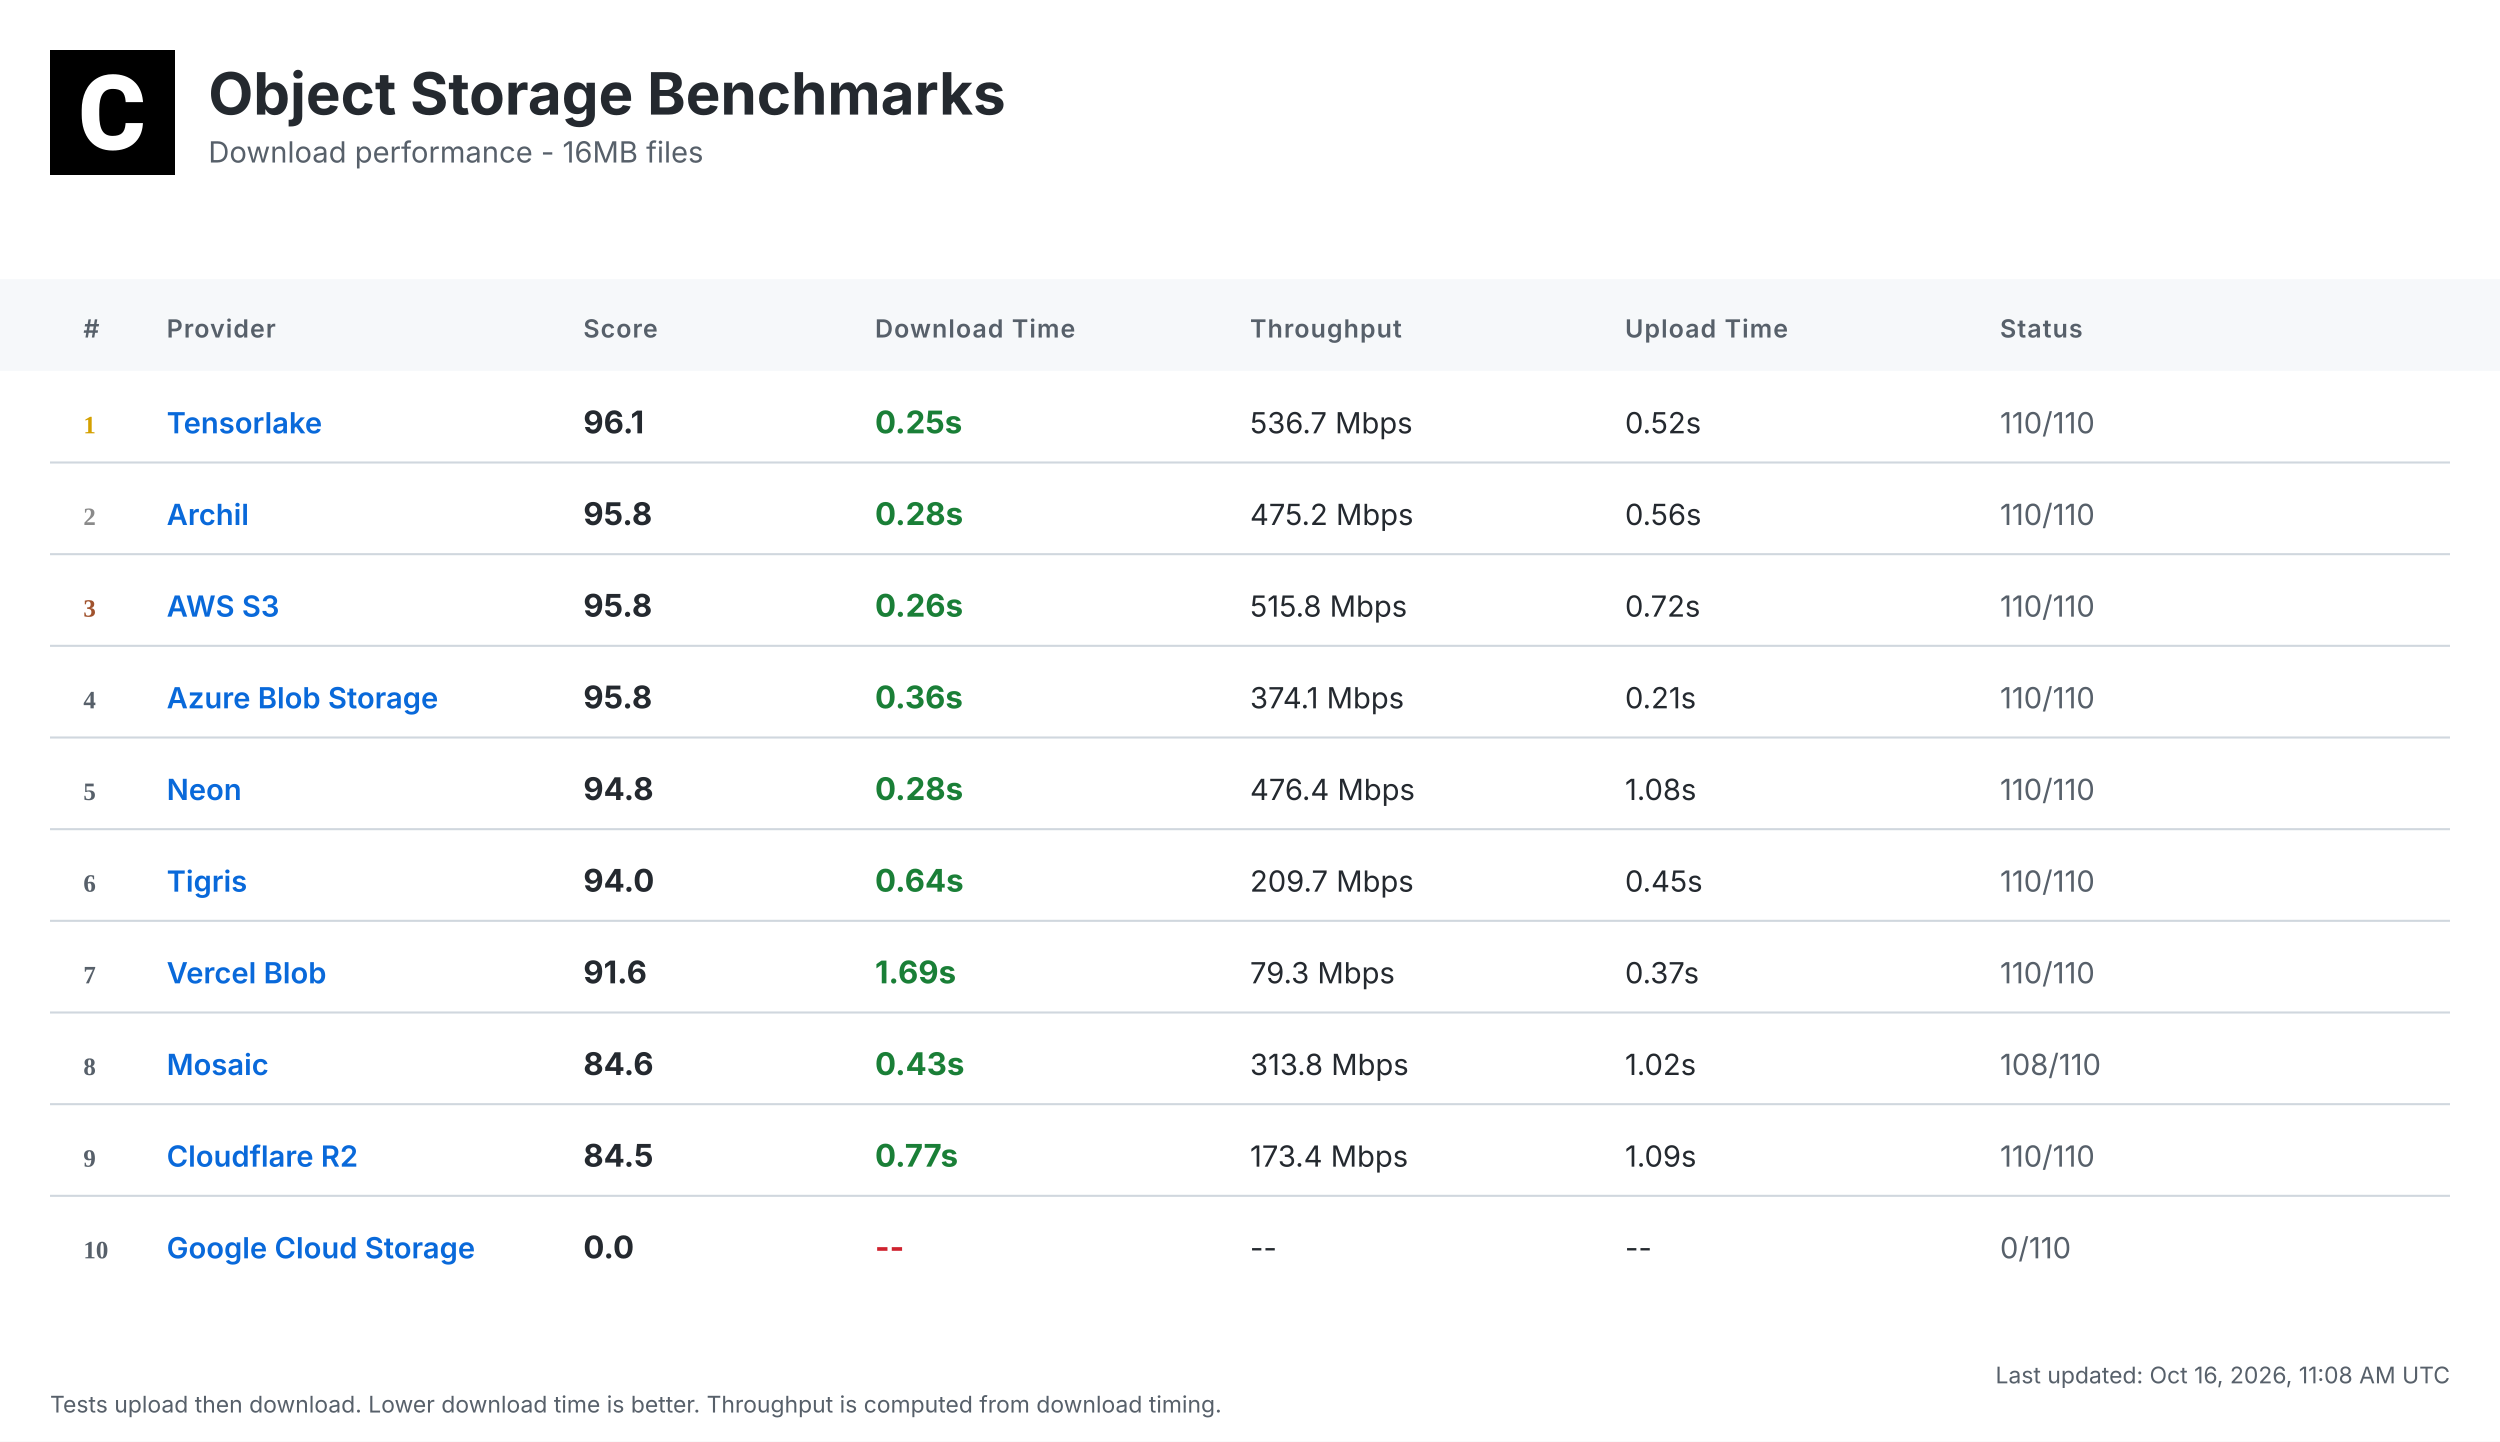
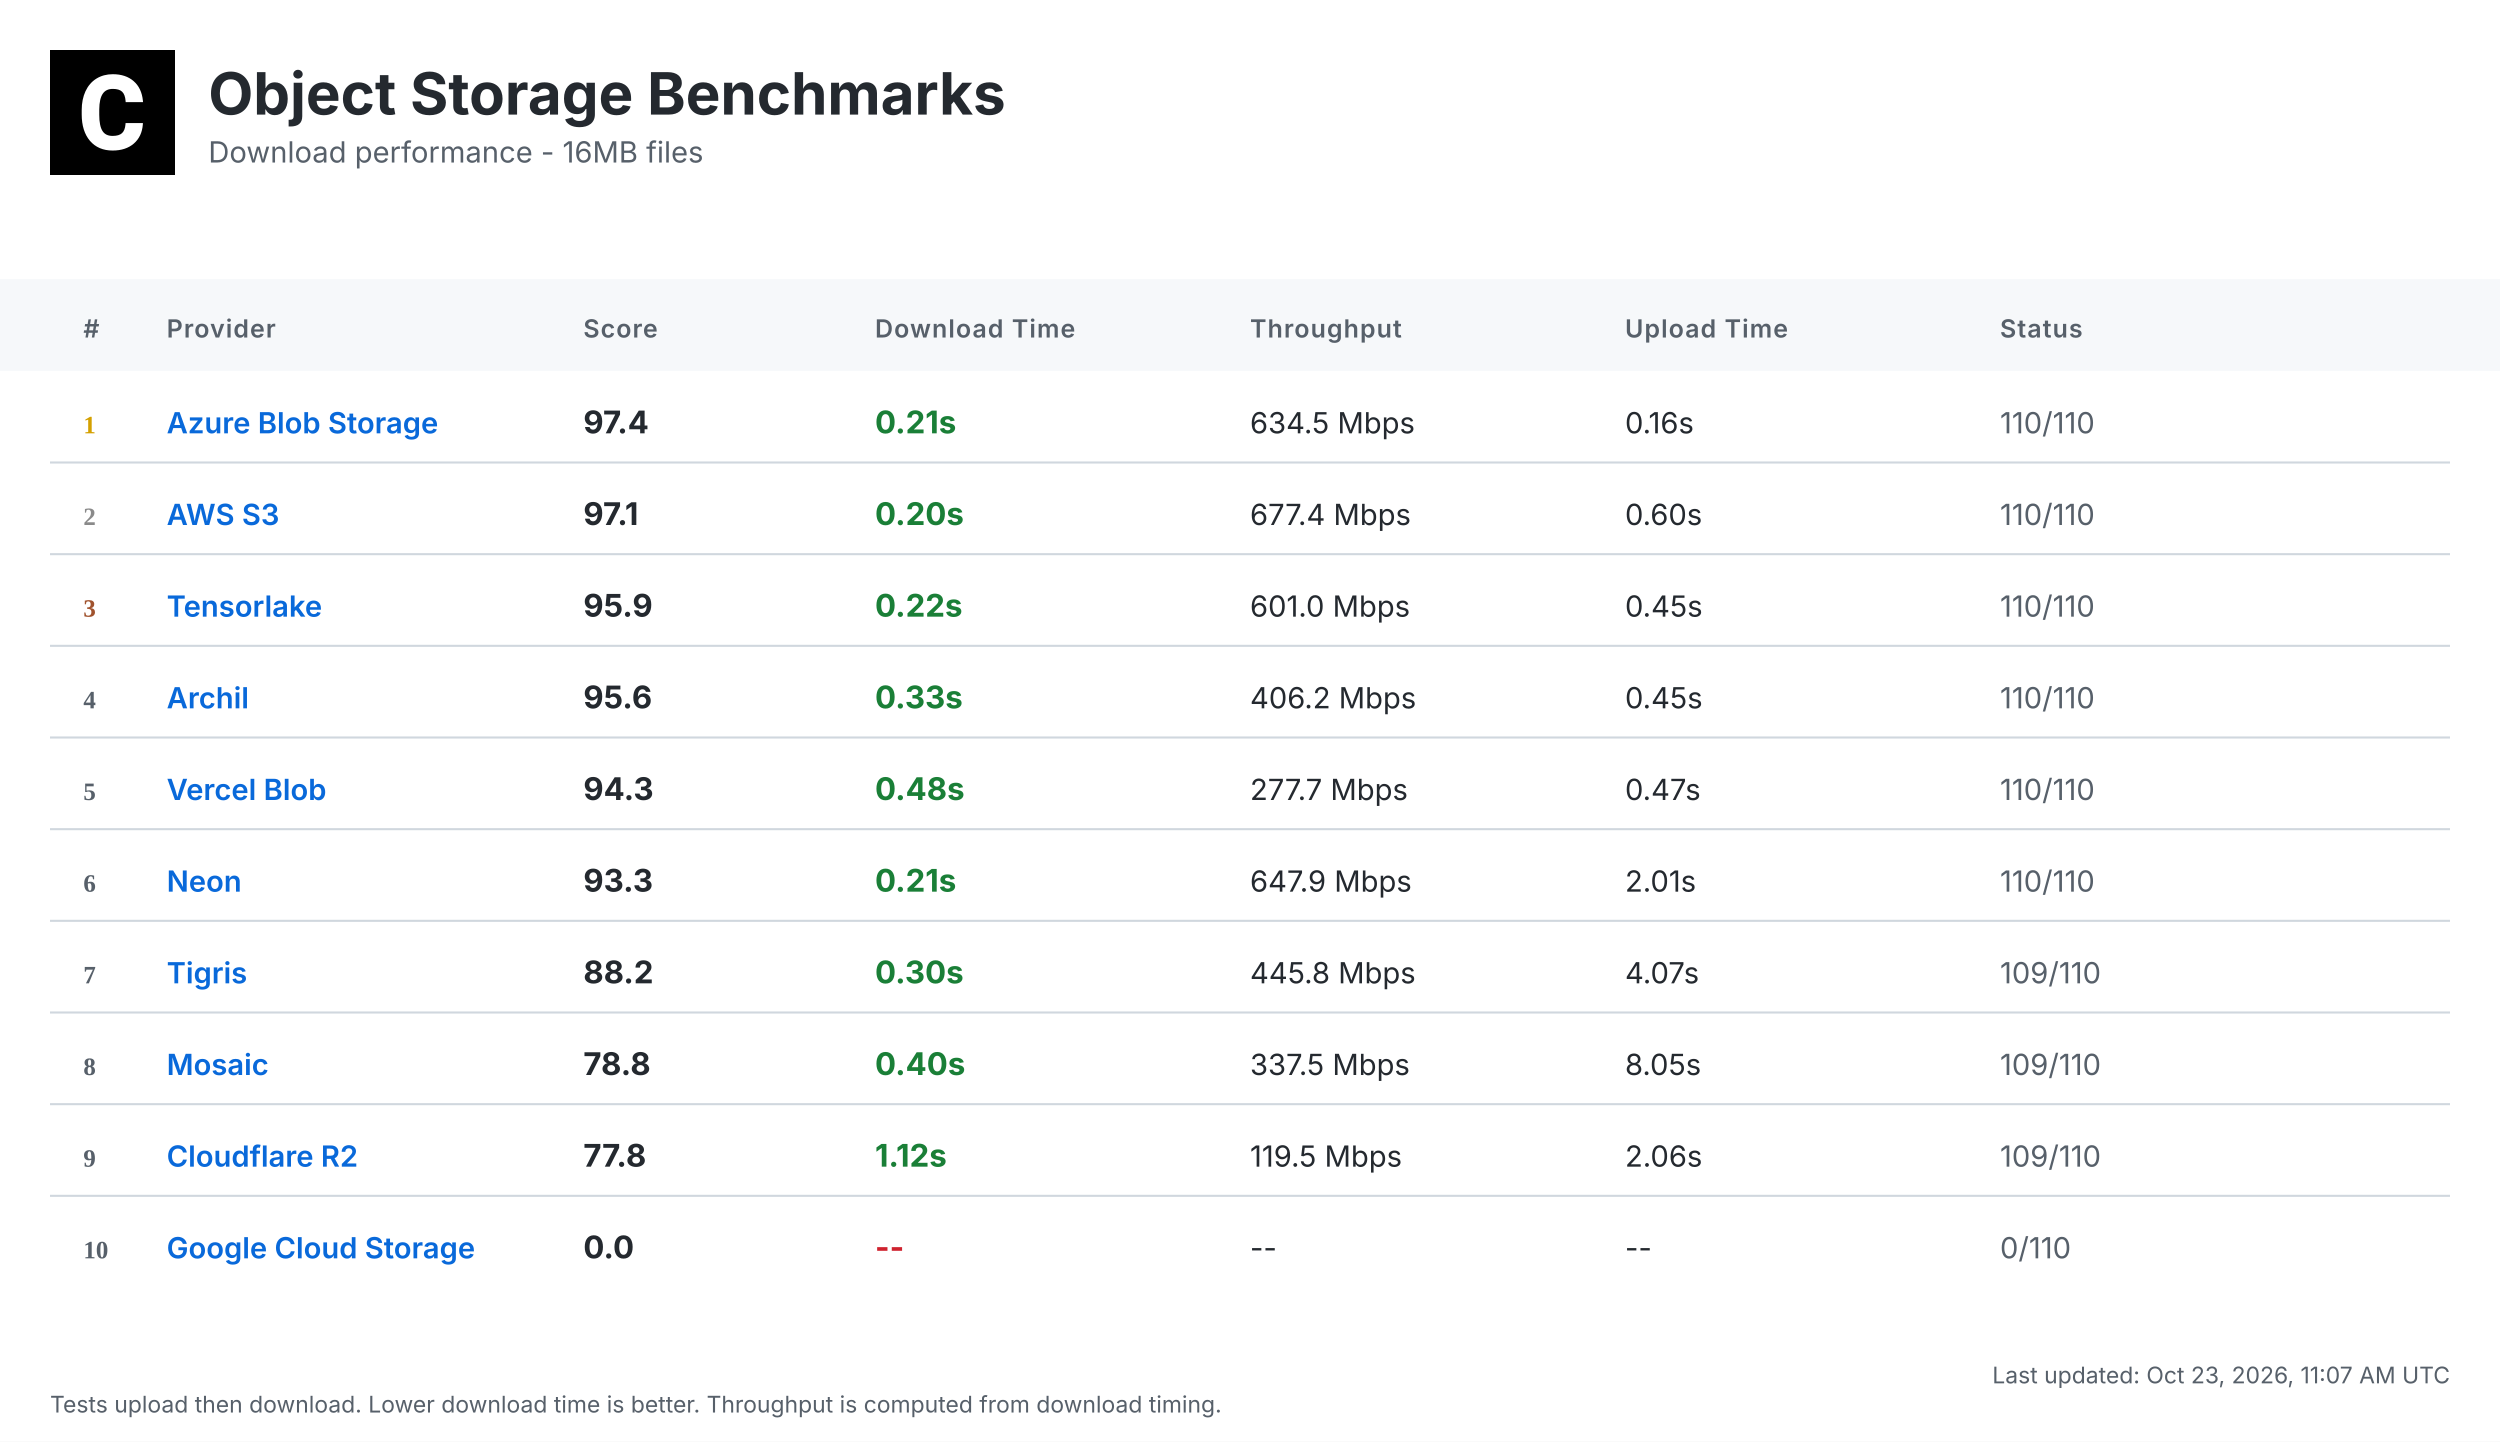
<svg xmlns="http://www.w3.org/2000/svg" width="1200" height="692" viewBox="0 0 1200 692">
  <defs>
    <linearGradient id="headerGrad" x1="0%" y1="0%" x2="100%" y2="100%">
      <stop offset="0%" style="stop-color:#f6f8fa;stop-opacity:1" />
      <stop offset="100%" style="stop-color:#ffffff;stop-opacity:1" />
    </linearGradient>
  </defs>
  <style>
    .bg { fill: #ffffff; }
    .header-bg { fill: url(#headerGrad); }
    .table-header-bg { fill: #f6f8fa; }
    .table-header { font: 600 12px 'Inter', 'SF Pro Display', -apple-system, BlinkMacSystemFont, 'Segoe UI', Roboto, Helvetica, Arial, sans-serif; fill: #57606a; text-transform: uppercase; letter-spacing: 0.5px; }
    .row { font: 14px 'Inter', 'SF Pro Display', -apple-system, BlinkMacSystemFont, 'Segoe UI', Roboto, Helvetica, Arial, sans-serif; fill: #24292f; }
    .rank { font-weight: 700; fill: #57606a; }
    .rank-1 { fill: #d4a000; }
    .rank-2 { fill: #8a8a8a; }
    .rank-3 { fill: #a0522d; }
    .provider { font-weight: 600; fill: #0969da; }
    .download { font-weight: 700; font-size: 15px; }
    .fast { fill: #1a7f37; }
    .medium { fill: #9a6700; }
    .slow { fill: #cf222e; }
    .status { fill: #57606a; }
    .divider { stroke: #d0d7de; stroke-width: 1; }
    .timestamp { font: 11px 'Inter', 'SF Pro Display', -apple-system, BlinkMacSystemFont, 'Segoe UI', Roboto, Helvetica, Arial, sans-serif; fill: #57606a; }
    .title { font: bold 28px 'Inter', 'SF Pro Display', -apple-system, BlinkMacSystemFont, 'Segoe UI', Roboto, Helvetica, Arial, sans-serif; fill: #24292f; }
    .subtitle { font: 14px 'Inter', 'SF Pro Display', -apple-system, BlinkMacSystemFont, 'Segoe UI', Roboto, Helvetica, Arial, sans-serif; fill: #57606a; }
  </style>
  <rect class="bg" width="1200" height="692" />
  <g transform="translate(24, 24)">
    <rect width="60" height="60" fill="#000000" />
    <g transform="scale(0.035) translate(0, 0)">
      <path fill="#ffffff" d="M1036.26,1002.28h237.87l-.93,19.09c-8.38,110.32-49.81,198.3-123.82,262.07-73.09,63.31-170.84,95.43-290.48,95.43-130.81,0-235.55-44.69-311.43-133.6-74.48-87.98-112.65-209.48-112.65-361.23v-60.51c0-96.83,17.7-183.41,51.68-257.43,34.91-74.95,85.19-133.61,149.89-173.63,64.7-40.04,140.12-60.52,225.3-60.52,117.77,0,214.13,32.12,286.29,95.9,72.62,63.3,114.98,153.61,126.15,267.67l1.86,19.08h-238.34l-.93-15.83c-4.65-59.11-20.95-101.94-47.95-127.08-27-25.6-69.83-38.17-127.08-38.17-61.91,0-107.06,20.95-137.33,65.17-31.65,45.15-47.94,117.77-48.87,215.53v74.48c0,102.41,15.36,177.83,45.62,223.91,28.86,44.22,74.01,65.63,137.79,65.63,58.19,0,101.48-12.57,128.95-38.17,26.99-25.14,43.29-66.1,47.48-121.5l.93-16.3Z" />
    </g>
  </g>
  <text class="title" x="100" y="55">Object Storage Benchmarks</text>
  <text class="subtitle" x="100" y="78">Download performance - 16MB files</text>
  <rect class="table-header-bg" y="134" width="1200" height="44" />
  <text class="table-header" x="40" y="162">#</text>
  <text class="table-header" x="80" y="162">Provider</text>
  <text class="table-header" x="280" y="162">Score</text>
  <text class="table-header" x="420" y="162">Download Time</text>
  <text class="table-header" x="600" y="162">Throughput</text>
  <text class="table-header" x="780" y="162">Upload Time</text>
  <text class="table-header" x="960" y="162">Status</text>
  <text class="rank rank-1" x="40" y="208">1</text>
-   <text class="row provider" x="80" y="208">Tensorlake</text>
-   <text class="row download" x="280" y="208">96.1</text>
-   <text class="row download fast" x="420" y="208">0.25s</text>
-   <text class="row" x="600" y="208">536.7 Mbps</text>
-   <text class="row" x="780" y="208">0.52s</text>
+   <text class="row provider" x="80" y="208">Azure Blob Storage</text>
+   <text class="row download" x="280" y="208">97.4</text>
+   <text class="row download fast" x="420" y="208">0.21s</text>
+   <text class="row" x="600" y="208">634.5 Mbps</text>
+   <text class="row" x="780" y="208">0.16s</text>
  <text class="row status" x="960" y="208">110/110</text>
  <line class="divider" x1="24" y1="222" x2="1176" y2="222" />
  <text class="rank rank-2" x="40" y="252">2</text>
-   <text class="row provider" x="80" y="252">Archil</text>
-   <text class="row download" x="280" y="252">95.8</text>
-   <text class="row download fast" x="420" y="252">0.28s</text>
-   <text class="row" x="600" y="252">475.2 Mbps</text>
-   <text class="row" x="780" y="252">0.56s</text>
+   <text class="row provider" x="80" y="252">AWS S3</text>
+   <text class="row download" x="280" y="252">97.1</text>
+   <text class="row download fast" x="420" y="252">0.20s</text>
+   <text class="row" x="600" y="252">677.4 Mbps</text>
+   <text class="row" x="780" y="252">0.60s</text>
  <text class="row status" x="960" y="252">110/110</text>
  <line class="divider" x1="24" y1="266" x2="1176" y2="266" />
  <text class="rank rank-3" x="40" y="296">3</text>
-   <text class="row provider" x="80" y="296">AWS S3</text>
-   <text class="row download" x="280" y="296">95.8</text>
-   <text class="row download fast" x="420" y="296">0.26s</text>
-   <text class="row" x="600" y="296">515.8 Mbps</text>
-   <text class="row" x="780" y="296">0.72s</text>
+   <text class="row provider" x="80" y="296">Tensorlake</text>
+   <text class="row download" x="280" y="296">95.9</text>
+   <text class="row download fast" x="420" y="296">0.22s</text>
+   <text class="row" x="600" y="296">601.0 Mbps</text>
+   <text class="row" x="780" y="296">0.45s</text>
  <text class="row status" x="960" y="296">110/110</text>
  <line class="divider" x1="24" y1="310" x2="1176" y2="310" />
  <text class="rank" x="40" y="340">4</text>
-   <text class="row provider" x="80" y="340">Azure Blob Storage</text>
-   <text class="row download" x="280" y="340">95.8</text>
-   <text class="row download fast" x="420" y="340">0.36s</text>
-   <text class="row" x="600" y="340">374.1 Mbps</text>
-   <text class="row" x="780" y="340">0.21s</text>
+   <text class="row provider" x="80" y="340">Archil</text>
+   <text class="row download" x="280" y="340">95.6</text>
+   <text class="row download fast" x="420" y="340">0.33s</text>
+   <text class="row" x="600" y="340">406.2 Mbps</text>
+   <text class="row" x="780" y="340">0.45s</text>
  <text class="row status" x="960" y="340">110/110</text>
  <line class="divider" x1="24" y1="354" x2="1176" y2="354" />
  <text class="rank" x="40" y="384">5</text>
-   <text class="row provider" x="80" y="384">Neon</text>
-   <text class="row download" x="280" y="384">94.8</text>
-   <text class="row download fast" x="420" y="384">0.28s</text>
-   <text class="row" x="600" y="384">476.4 Mbps</text>
-   <text class="row" x="780" y="384">1.08s</text>
+   <text class="row provider" x="80" y="384">Vercel Blob</text>
+   <text class="row download" x="280" y="384">94.3</text>
+   <text class="row download fast" x="420" y="384">0.48s</text>
+   <text class="row" x="600" y="384">277.7 Mbps</text>
+   <text class="row" x="780" y="384">0.47s</text>
  <text class="row status" x="960" y="384">110/110</text>
  <line class="divider" x1="24" y1="398" x2="1176" y2="398" />
  <text class="rank" x="40" y="428">6</text>
-   <text class="row provider" x="80" y="428">Tigris</text>
-   <text class="row download" x="280" y="428">94.0</text>
-   <text class="row download fast" x="420" y="428">0.64s</text>
-   <text class="row" x="600" y="428">209.7 Mbps</text>
-   <text class="row" x="780" y="428">0.45s</text>
+   <text class="row provider" x="80" y="428">Neon</text>
+   <text class="row download" x="280" y="428">93.3</text>
+   <text class="row download fast" x="420" y="428">0.21s</text>
+   <text class="row" x="600" y="428">647.9 Mbps</text>
+   <text class="row" x="780" y="428">2.01s</text>
  <text class="row status" x="960" y="428">110/110</text>
  <line class="divider" x1="24" y1="442" x2="1176" y2="442" />
  <text class="rank" x="40" y="472">7</text>
-   <text class="row provider" x="80" y="472">Vercel Blob</text>
-   <text class="row download" x="280" y="472">91.6</text>
-   <text class="row download fast" x="420" y="472">1.69s</text>
-   <text class="row" x="600" y="472">79.3 Mbps</text>
-   <text class="row" x="780" y="472">0.37s</text>
-   <text class="row status" x="960" y="472">110/110</text>
+   <text class="row provider" x="80" y="472">Tigris</text>
+   <text class="row download" x="280" y="472">88.2</text>
+   <text class="row download fast" x="420" y="472">0.30s</text>
+   <text class="row" x="600" y="472">445.8 Mbps</text>
+   <text class="row" x="780" y="472">4.07s</text>
+   <text class="row status" x="960" y="472">109/110</text>
  <line class="divider" x1="24" y1="486" x2="1176" y2="486" />
  <text class="rank" x="40" y="516">8</text>
  <text class="row provider" x="80" y="516">Mosaic</text>
-   <text class="row download" x="280" y="516">84.6</text>
-   <text class="row download fast" x="420" y="516">0.43s</text>
-   <text class="row" x="600" y="516">313.8 Mbps</text>
-   <text class="row" x="780" y="516">1.02s</text>
-   <text class="row status" x="960" y="516">108/110</text>
+   <text class="row download" x="280" y="516">78.8</text>
+   <text class="row download fast" x="420" y="516">0.40s</text>
+   <text class="row" x="600" y="516">337.5 Mbps</text>
+   <text class="row" x="780" y="516">8.05s</text>
+   <text class="row status" x="960" y="516">109/110</text>
  <line class="divider" x1="24" y1="530" x2="1176" y2="530" />
  <text class="rank" x="40" y="560">9</text>
  <text class="row provider" x="80" y="560">Cloudflare R2</text>
-   <text class="row download" x="280" y="560">84.5</text>
-   <text class="row download fast" x="420" y="560">0.77s</text>
-   <text class="row" x="600" y="560">173.4 Mbps</text>
-   <text class="row" x="780" y="560">1.09s</text>
-   <text class="row status" x="960" y="560">110/110</text>
+   <text class="row download" x="280" y="560">77.8</text>
+   <text class="row download fast" x="420" y="560">1.12s</text>
+   <text class="row" x="600" y="560">119.5 Mbps</text>
+   <text class="row" x="780" y="560">2.06s</text>
+   <text class="row status" x="960" y="560">109/110</text>
  <line class="divider" x1="24" y1="574" x2="1176" y2="574" />
  <text class="rank" x="40" y="604">10</text>
  <text class="row provider" x="80" y="604">Google Cloud Storage</text>
  <text class="row download" x="280" y="604">0.0</text>
  <text class="row download slow" x="420" y="604">--</text>
  <text class="row" x="600" y="604">--</text>
  <text class="row" x="780" y="604">--</text>
  <text class="row status" x="960" y="604">0/110</text>
-   <text class="timestamp" x="1176" y="664" text-anchor="end">Last updated: Oct 16, 2026, 11:08 AM UTC</text>
+   <text class="timestamp" x="1176" y="664" text-anchor="end">Last updated: Oct 23, 2026, 11:07 AM UTC</text>
  <text class="timestamp" x="24" y="678">Tests upload then download. Lower download time is better. Throughput is computed from download timing.</text>
</svg>
